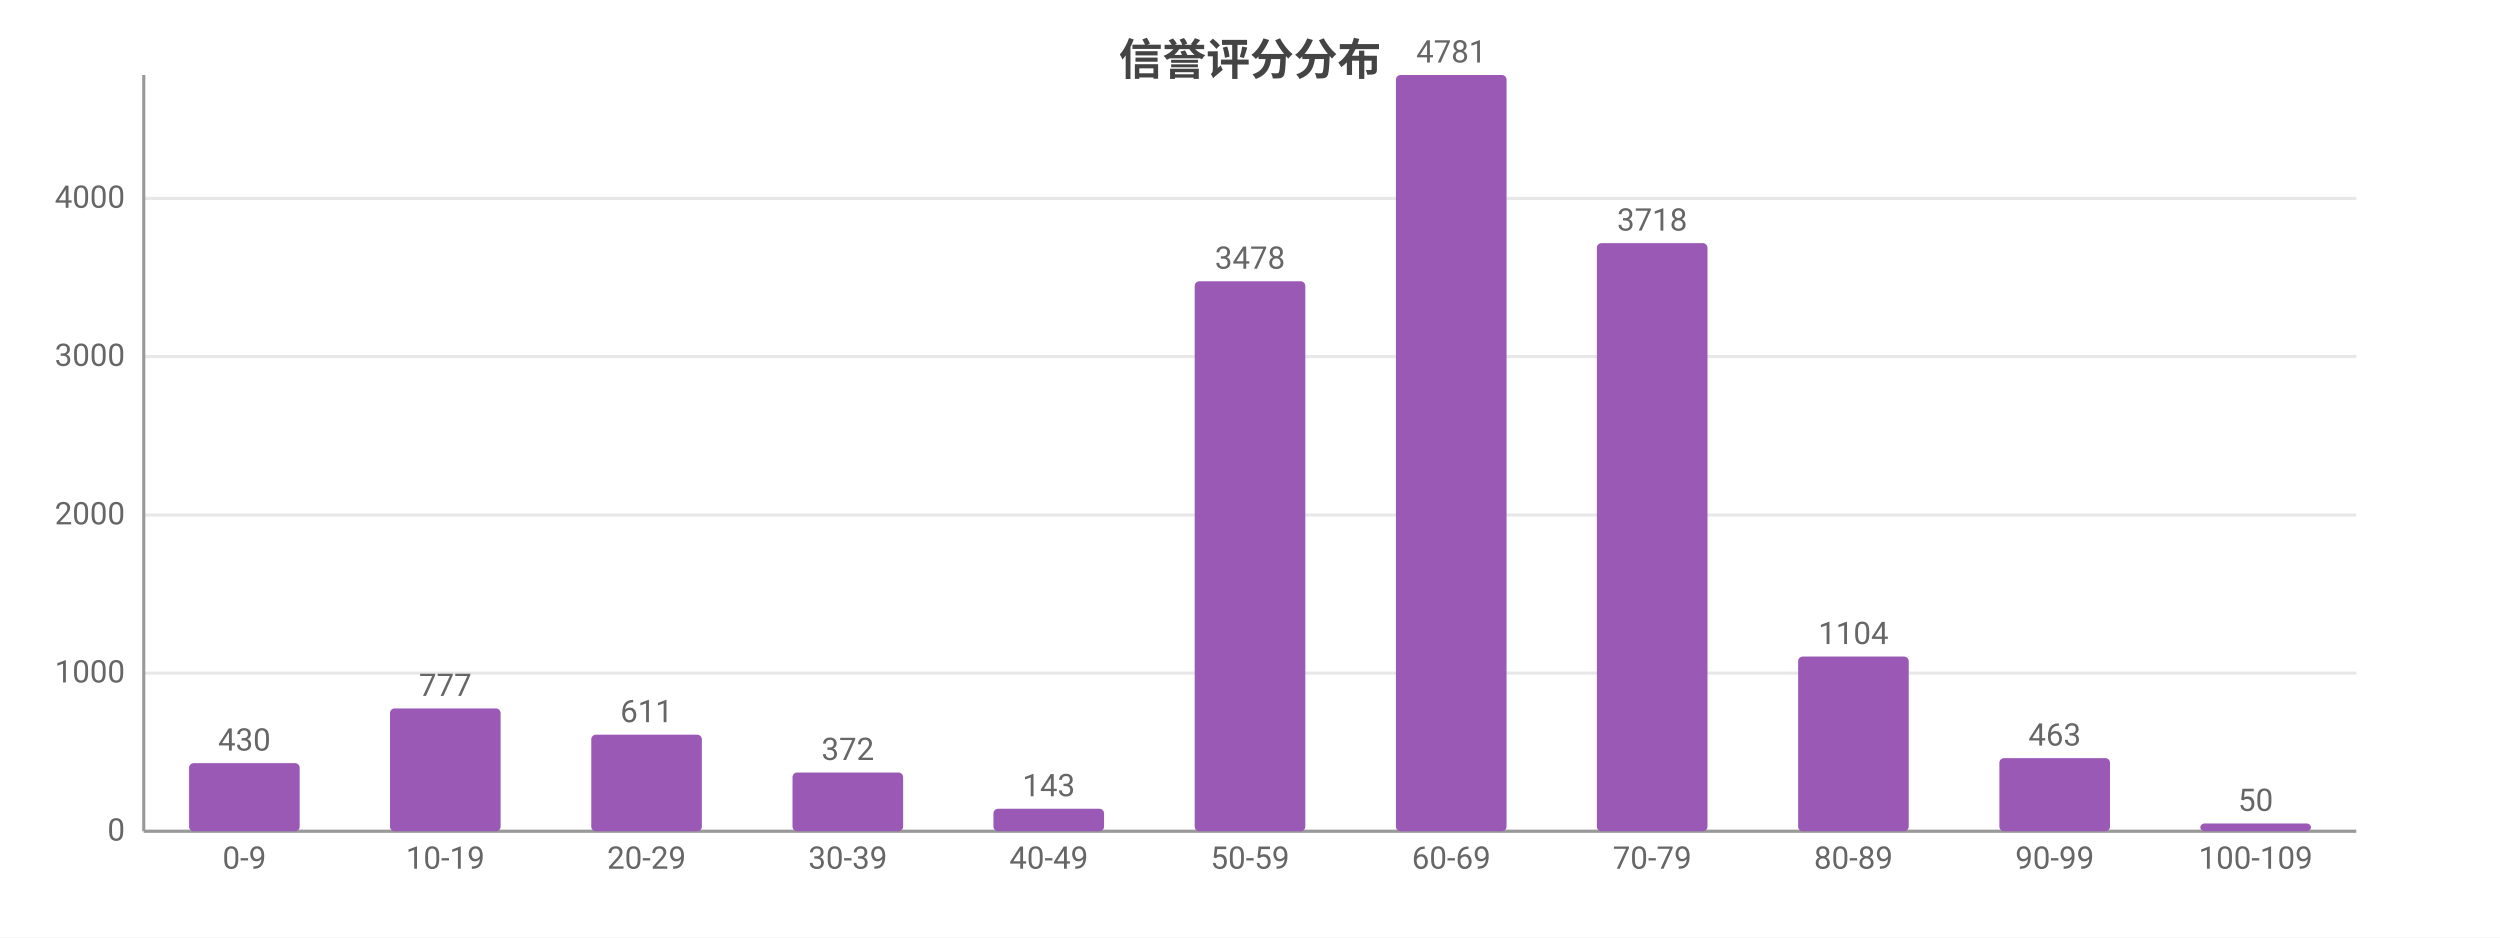
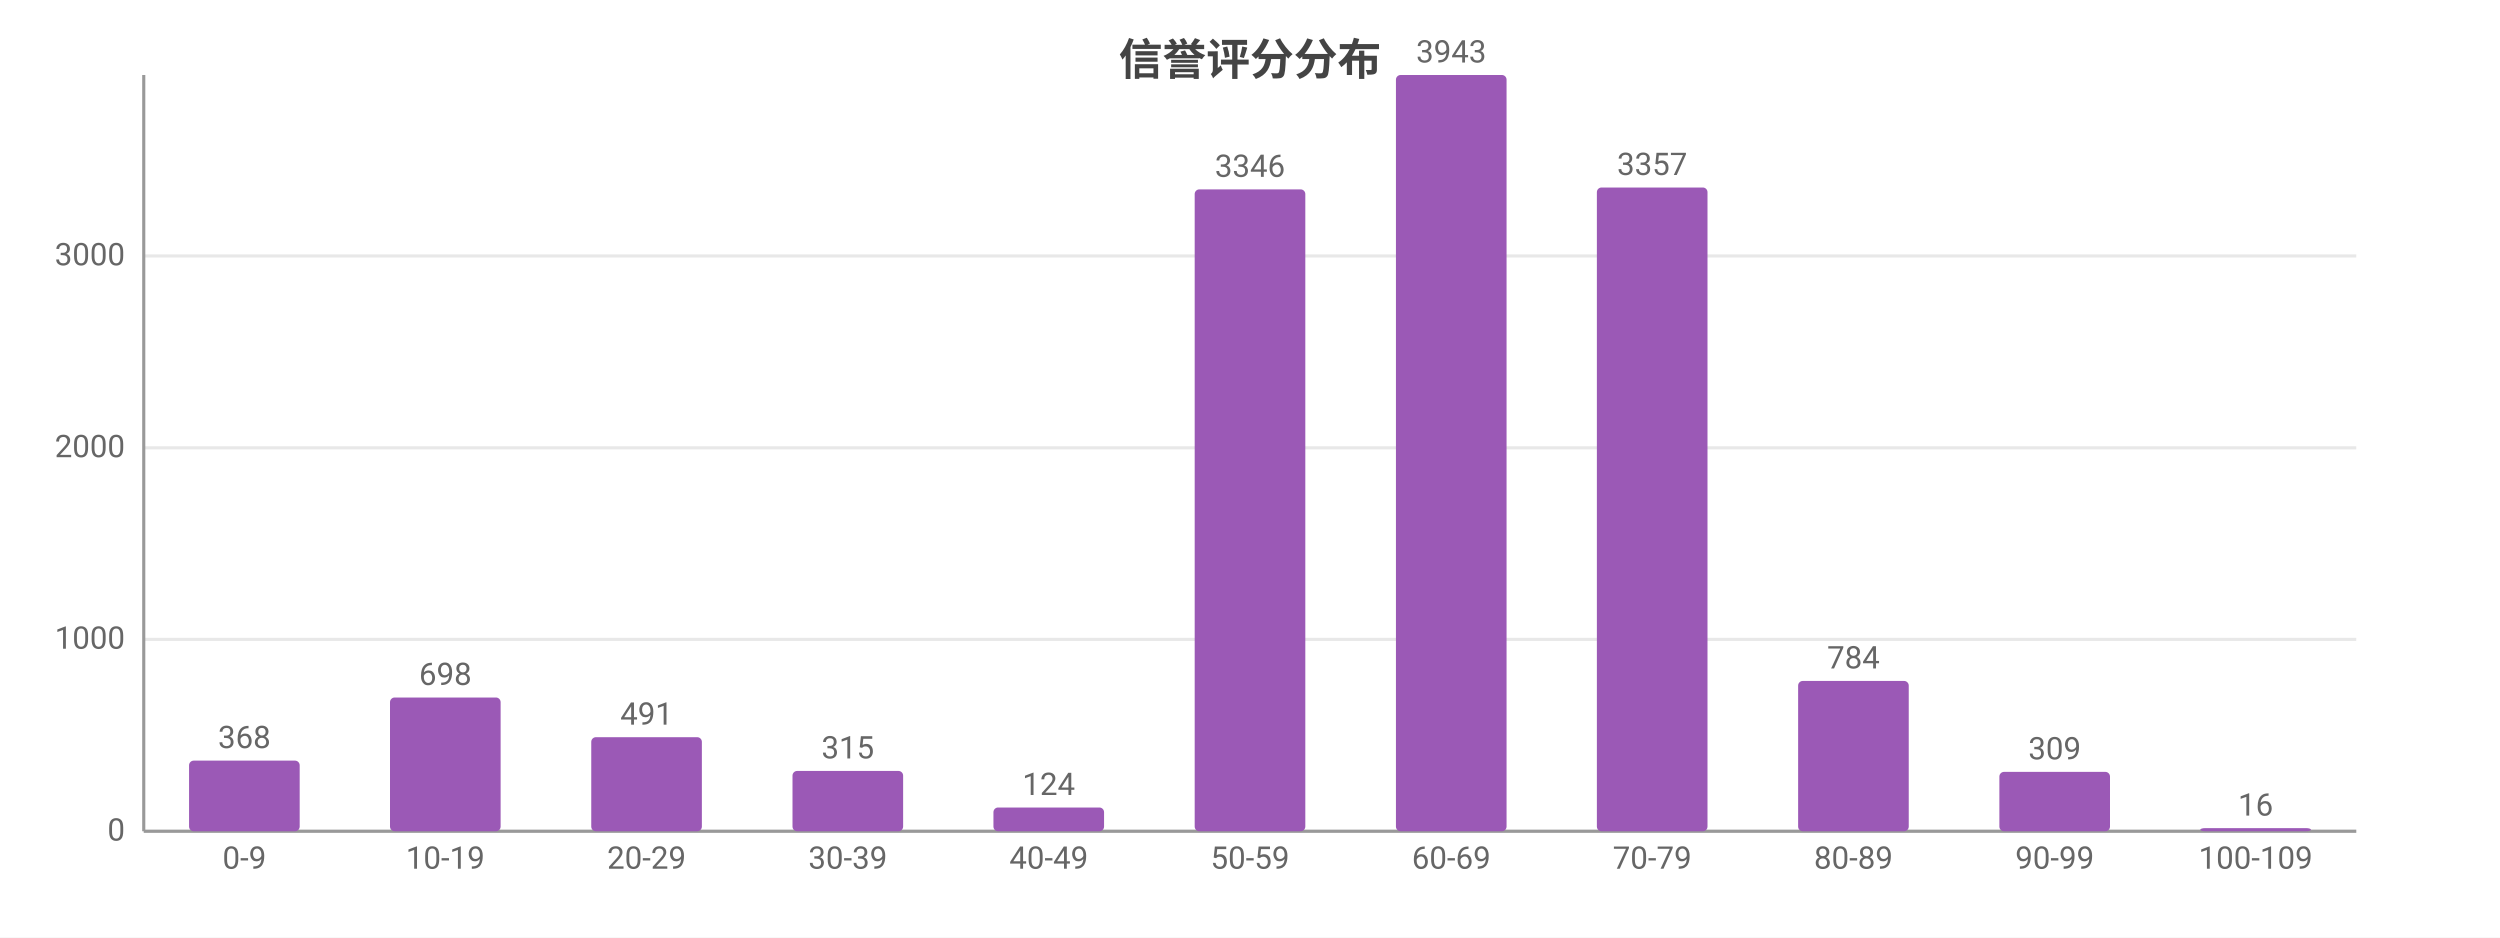
<svg xmlns="http://www.w3.org/2000/svg" width="800" height="300" viewBox="0 0 800 300">
  <rect width="800" height="300" fill="#ffffff" />
  <style>text{font-family:system-ui,-apple-system,'Segoe UI',Roboto,'PingFang SC','Microsoft YaHei','Noto Sans CJK SC',sans-serif}.g{stroke:#e8e8e8;stroke-width:1}.a{stroke:#999;stroke-width:1}.t{font-size:10px;fill:#666}.m{font-size:10px;text-anchor:middle;fill:#666}.e{font-size:10px;text-anchor:end;fill:#666}.l{font-size:11px;fill:#333}.tt{font-size:14px;font-weight:600;text-anchor:middle;fill:#444}.em{font-size:13px;text-anchor:middle;fill:#999}</style>
  <text class="tt" x="400.0" y="24">信誉评分分布</text>
  <line class="g" x1="46" y1="266" x2="754" y2="266" />
  <text class="e" x="40" y="269">0</text>
-   <line class="g" x1="46" y1="215.4" x2="754" y2="215.4" />
-   <text class="e" x="40" y="218.4">1000</text>
-   <line class="g" x1="46" y1="164.8" x2="754" y2="164.8" />
-   <text class="e" x="40" y="167.8">2000</text>
-   <line class="g" x1="46" y1="114.1" x2="754" y2="114.1" />
-   <text class="e" x="40" y="117.1">3000</text>
-   <line class="g" x1="46" y1="63.5" x2="754" y2="63.5" />
-   <text class="e" x="40" y="66.5">4000</text>
+   <line class="g" x1="46" y1="204.6" x2="754" y2="204.6" />
+   <text class="e" x="40" y="207.6">1000</text>
+   <line class="g" x1="46" y1="143.3" x2="754" y2="143.3" />
+   <text class="e" x="40" y="146.3">2000</text>
+   <line class="g" x1="46" y1="81.9" x2="754" y2="81.9" />
+   <text class="e" x="40" y="84.9">3000</text>
  <line class="a" x1="46" y1="24" x2="46" y2="266" />
  <line class="a" x1="46" y1="266" x2="754" y2="266" />
-   <rect x="60.5" y="244.2" width="35.4" height="21.8" fill="#9b59b6" rx="1.5" />
-   <text class="m" x="78.2" y="240.2">430</text>
+   <rect x="60.5" y="243.4" width="35.4" height="22.6" fill="#9b59b6" rx="1.5" />
+   <text class="m" x="78.2" y="239.4">368</text>
  <text class="m" x="78.2" y="278">0-9</text>
-   <rect x="124.8" y="226.7" width="35.4" height="39.3" fill="#9b59b6" rx="1.5" />
-   <text class="m" x="142.5" y="222.7">777</text>
+   <rect x="124.8" y="223.2" width="35.4" height="42.8" fill="#9b59b6" rx="1.5" />
+   <text class="m" x="142.5" y="219.2">698</text>
  <text class="m" x="142.5" y="278">10-19</text>
-   <rect x="189.2" y="235.1" width="35.4" height="30.9" fill="#9b59b6" rx="1.5" />
-   <text class="m" x="206.9" y="231.1">611</text>
+   <rect x="189.2" y="235.9" width="35.4" height="30.1" fill="#9b59b6" rx="1.5" />
+   <text class="m" x="206.9" y="231.9">491</text>
  <text class="m" x="206.9" y="278">20-29</text>
-   <rect x="253.6" y="247.2" width="35.4" height="18.8" fill="#9b59b6" rx="1.5" />
-   <text class="m" x="271.3" y="243.2">372</text>
+   <rect x="253.6" y="246.7" width="35.4" height="19.3" fill="#9b59b6" rx="1.5" />
+   <text class="m" x="271.3" y="242.7">315</text>
  <text class="m" x="271.3" y="278">30-39</text>
-   <rect x="317.9" y="258.8" width="35.4" height="7.2" fill="#9b59b6" rx="1.5" />
-   <text class="m" x="335.6" y="254.8">143</text>
+   <rect x="317.9" y="258.4" width="35.4" height="7.6" fill="#9b59b6" rx="1.5" />
+   <text class="m" x="335.6" y="254.4">124</text>
  <text class="m" x="335.6" y="278">40-49</text>
-   <rect x="382.3" y="90.0" width="35.4" height="176.0" fill="#9b59b6" rx="1.5" />
-   <text class="m" x="400" y="86.0">3478</text>
+   <rect x="382.3" y="60.6" width="35.4" height="205.4" fill="#9b59b6" rx="1.5" />
+   <text class="m" x="400" y="56.6">3346</text>
  <text class="m" x="400" y="278">50-59</text>
  <rect x="446.7" y="24" width="35.4" height="242" fill="#9b59b6" rx="1.5" />
-   <text class="m" x="464.4" y="20">4781</text>
+   <text class="m" x="464.4" y="20">3943</text>
  <text class="m" x="464.4" y="278">60-69</text>
-   <rect x="511.0" y="77.8" width="35.4" height="188.2" fill="#9b59b6" rx="1.5" />
-   <text class="m" x="528.7" y="73.8">3718</text>
+   <rect x="511.0" y="60.0" width="35.4" height="206.0" fill="#9b59b6" rx="1.5" />
+   <text class="m" x="528.7" y="56.0">3357</text>
  <text class="m" x="528.7" y="278">70-79</text>
-   <rect x="575.4" y="210.1" width="35.4" height="55.9" fill="#9b59b6" rx="1.5" />
-   <text class="m" x="593.1" y="206.1">1104</text>
+   <rect x="575.4" y="217.9" width="35.4" height="48.1" fill="#9b59b6" rx="1.5" />
+   <text class="m" x="593.1" y="213.9">784</text>
  <text class="m" x="593.1" y="278">80-89</text>
-   <rect x="639.8" y="242.6" width="35.4" height="23.4" fill="#9b59b6" rx="1.5" />
-   <text class="m" x="657.5" y="238.6">463</text>
+   <rect x="639.8" y="247.0" width="35.4" height="19.0" fill="#9b59b6" rx="1.5" />
+   <text class="m" x="657.5" y="243.0">309</text>
  <text class="m" x="657.5" y="278">90-99</text>
-   <rect x="704.1" y="263.5" width="35.4" height="2.5" fill="#9b59b6" rx="1.5" />
-   <text class="m" x="721.8" y="259.5">50</text>
+   <rect x="704.1" y="265.0" width="35.4" height="1.0" fill="#9b59b6" rx="1.5" />
+   <text class="m" x="721.8" y="261.0">16</text>
  <text class="m" x="721.8" y="278">100-109</text>
</svg>
